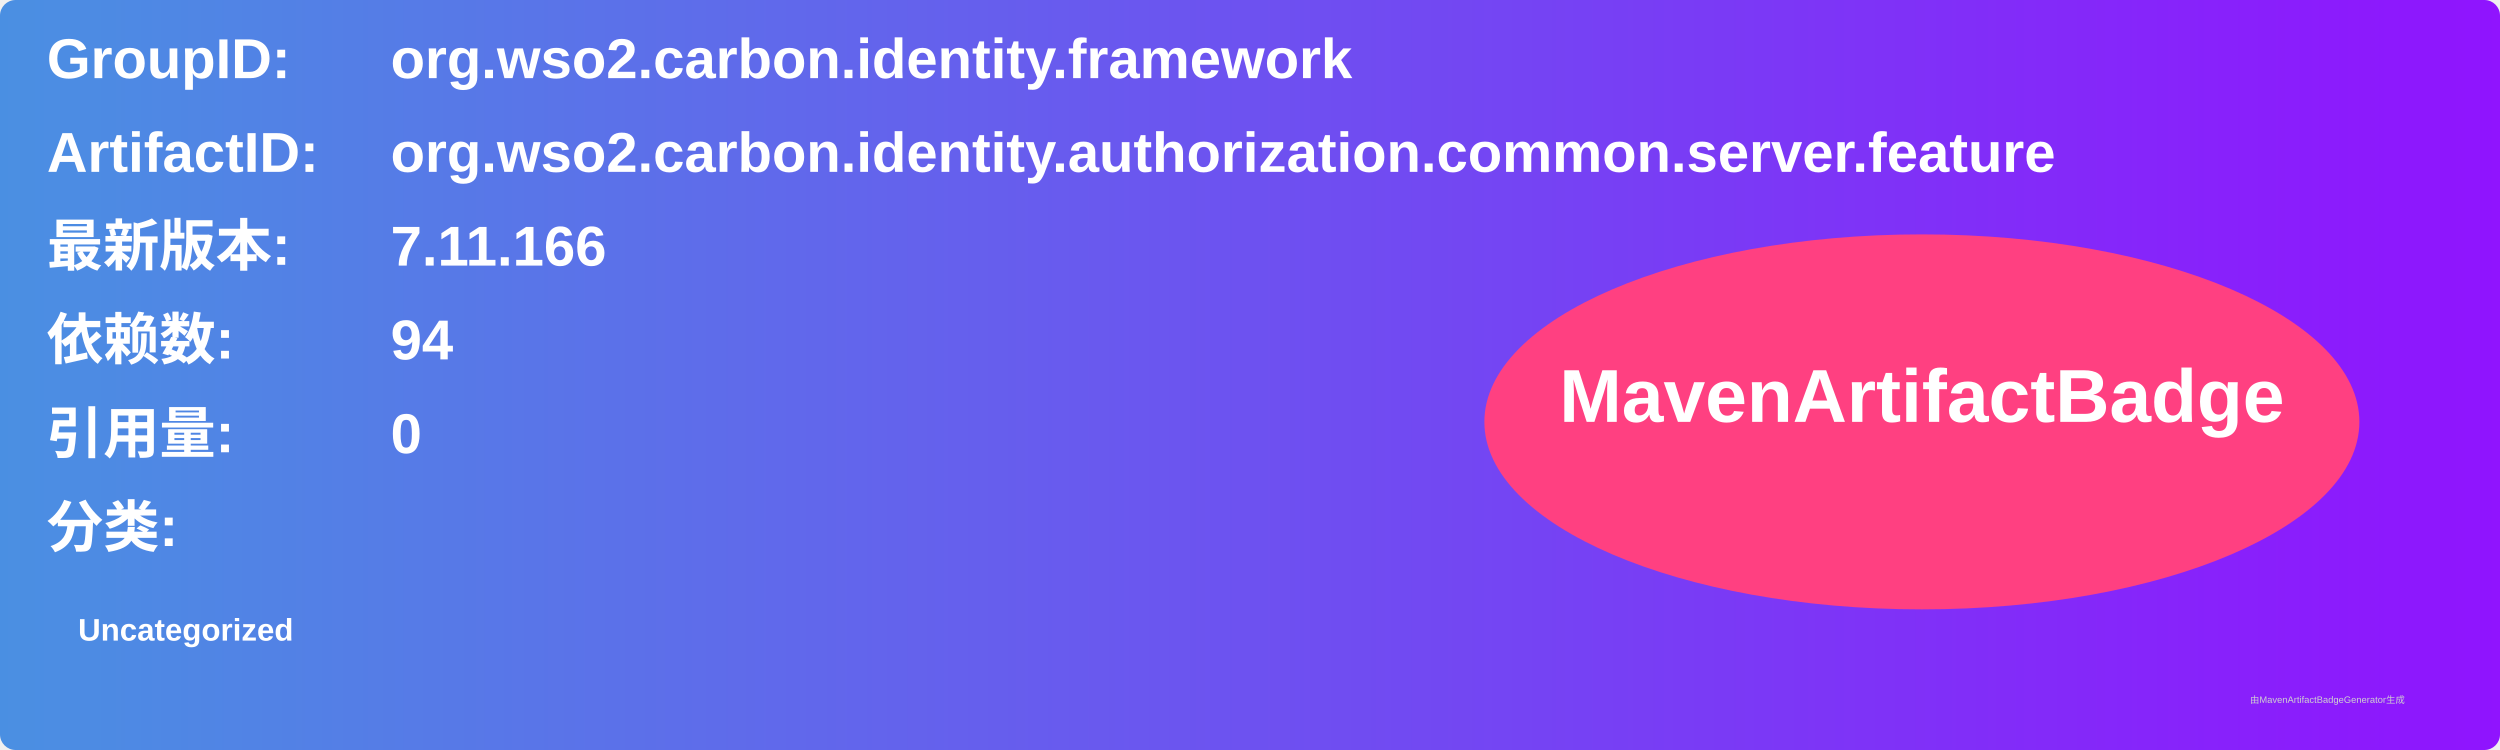
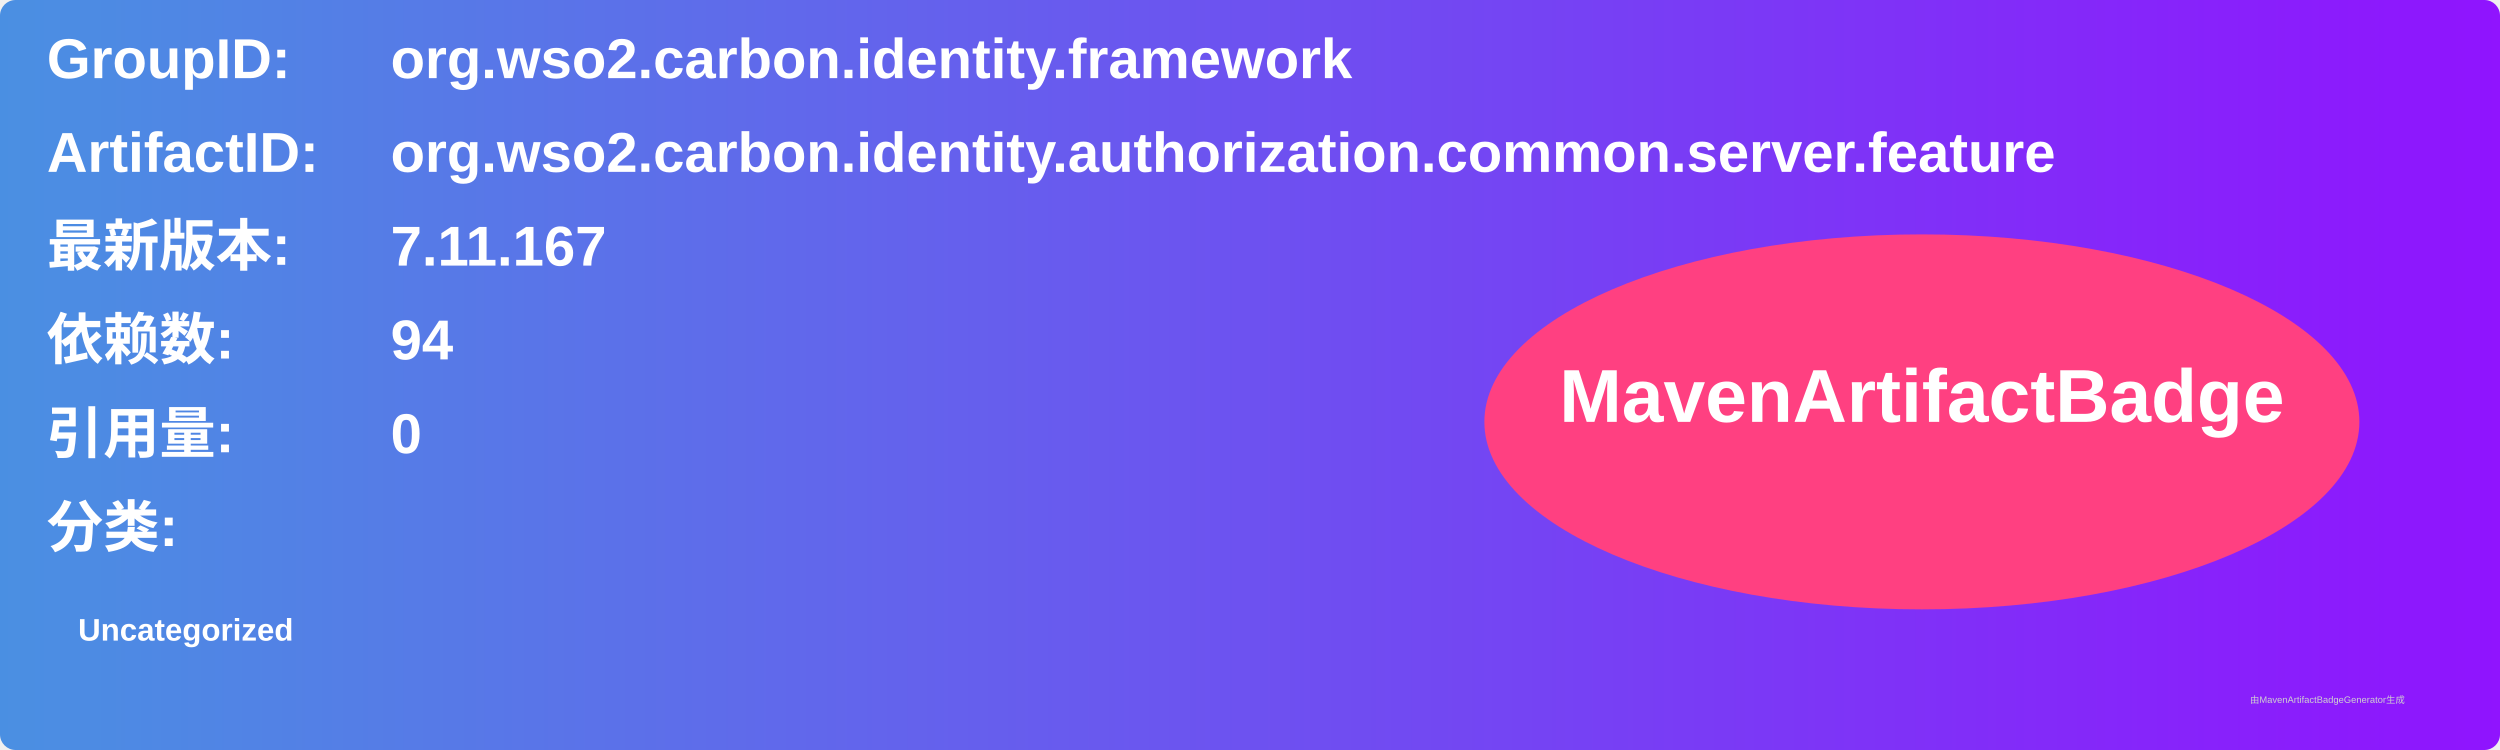
<svg xmlns="http://www.w3.org/2000/svg" width="800" height="240" viewBox="0 0 800 240">
  <linearGradient id="grad" x1="0%" y1="0%" x2="100%" y2="0%">
    <stop offset="0%" stop-color="#4a90e2" />
    <stop offset="100%" stop-color="#9013fe" />
  </linearGradient>
  <rect width="100%" height="100%" rx="5" ry="5" fill="url(#grad)" />
  <g transform="translate(15, 15)">
    <text x="0" y="10" font-family="Arial" font-size="18" fill="white" font-weight="bold" width="260">GroupID:</text>
    <text x="110" y="10" font-family="Arial" font-size="18" fill="white" font-weight="bold" width="460">org.wso2.carbon.identity.framework</text>
    <text x="0" y="40" font-family="Arial" font-size="18" fill="white" font-weight="bold" width="260">ArtifactID:</text>
    <text x="110" y="40" font-family="Arial" font-size="18" fill="white" font-weight="bold" width="460">org.wso2.carbon.identity.authorization.common.server.feature</text>
    <text x="0" y="70" font-family="Arial" font-size="18" fill="white" font-weight="bold">最新版本:</text>
    <text x="110" y="70" font-family="Arial" font-size="18" fill="white" font-weight="bold">
-       <tspan font-weight="bold">7.11.166</tspan>
+       <tspan font-weight="bold">7.11.167</tspan>
    </text>
    <text x="0" y="100" font-family="Arial" font-size="18" fill="white" font-weight="bold">依赖数: </text>
    <text x="110" y="100" font-family="Arial" font-size="18" fill="white">
      <tspan font-weight="bold">94</tspan>
    </text>
    <text x="0" y="130" font-family="Arial" font-size="18" fill="white" font-weight="bold">引用量: </text>
    <text x="110" y="130" font-family="Arial" font-size="18" fill="white">
      <tspan font-weight="bold">0</tspan>
    </text>
    <text x="0" y="160" font-family="Arial" font-size="18" fill="white" font-weight="bold">分类:</text>
    <text x="10" y="190" font-family="Arial" font-size="10" fill="white">
      <tspan font-weight="bold">Uncategorized</tspan>
    </text>
    <ellipse cx="600" cy="120" rx="140" ry="60" fill="#ff4081" />
    <text x="600" y="120" text-anchor="middle" font-family="Arial" font-size="24" fill="white" font-weight="bold">MavenArtifactBadge</text>
  </g>
  <text x="720" y="225" font-family="Arial" font-size="3" fill="#d0d0d0">由MavenArtifactBadgeGenerator生成</text>
</svg>
